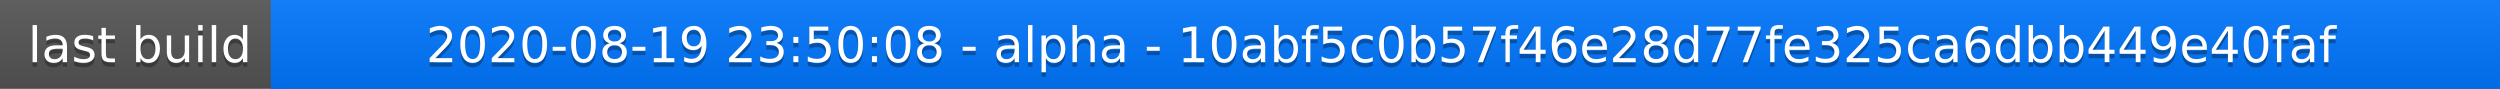
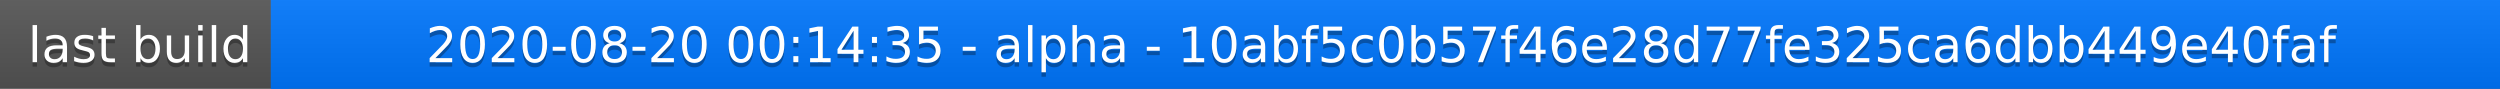
<svg xmlns="http://www.w3.org/2000/svg" width="563" height="20">
  <linearGradient id="a" x2="0" y2="100%">
    <stop offset="0" stop-color="#bbb" stop-opacity=".1" />
    <stop offset="1" stop-opacity=".1" />
  </linearGradient>
  <rect rx="0" width="563" height="20" fill="#555" />
  <rect rx="0" x="61" width="502" height="20" fill="#07f" />
  <path fill="#07f" d="M61 0h4v20h-4z" />
  <rect rx="0" width="563" height="20" fill="url(#a)" />
  <g fill="#fff" text-anchor="middle" font-family="DejaVu Sans,Verdana,Geneva,sans-serif" font-size="11">
    <text x="31.5" y="15" fill="#010101" fill-opacity=".3">last build</text>
    <text x="31.5" y="14">last build</text>
-     <text x="311" y="15" fill="#010101" fill-opacity=".3">2020-08-19 23:50:08 - alpha - 10abf5c0b57f46e28d77fe325ca6dbb449e40faf</text>
-     <text x="311" y="14">2020-08-19 23:50:08 - alpha - 10abf5c0b57f46e28d77fe325ca6dbb449e40faf</text>
+     <text x="311" y="15" fill="#010101" fill-opacity=".3">2020-08-20 00:14:35 - alpha - 10abf5c0b57f46e28d77fe325ca6dbb449e40faf</text>
+     <text x="311" y="14">2020-08-20 00:14:35 - alpha - 10abf5c0b57f46e28d77fe325ca6dbb449e40faf</text>
  </g>
</svg>
